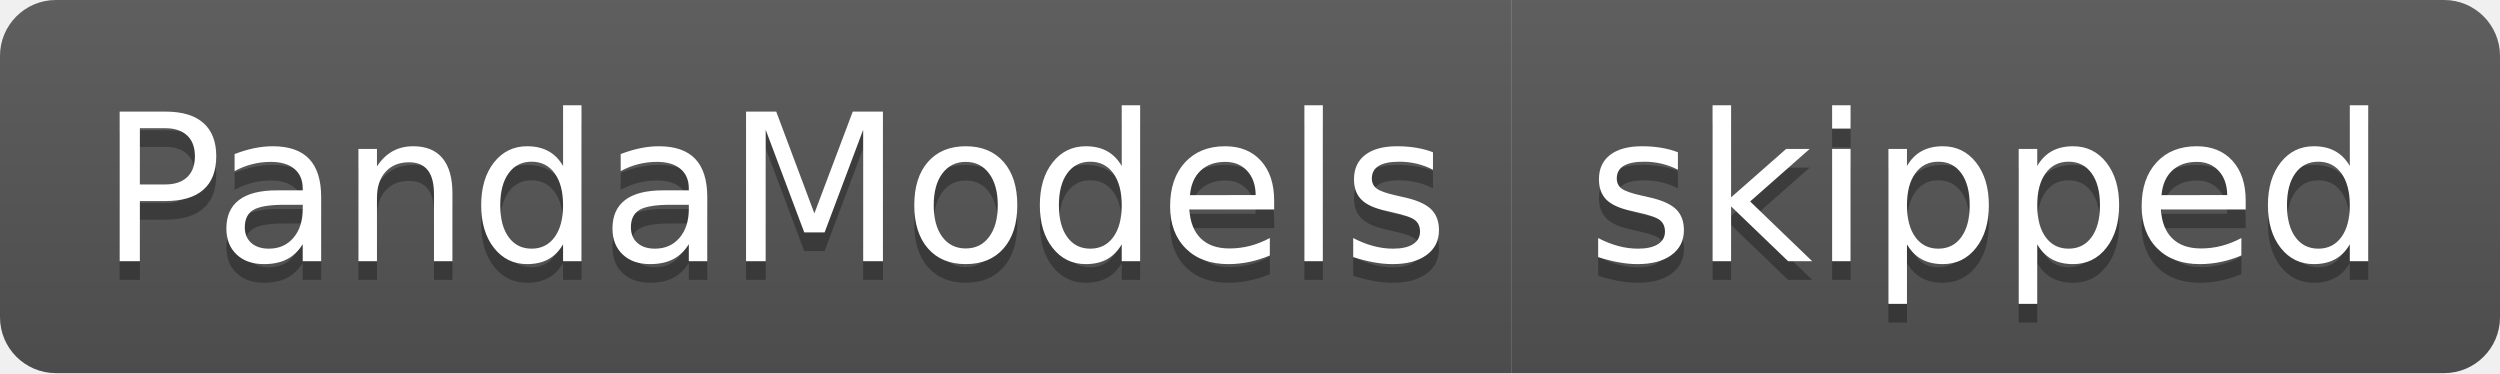
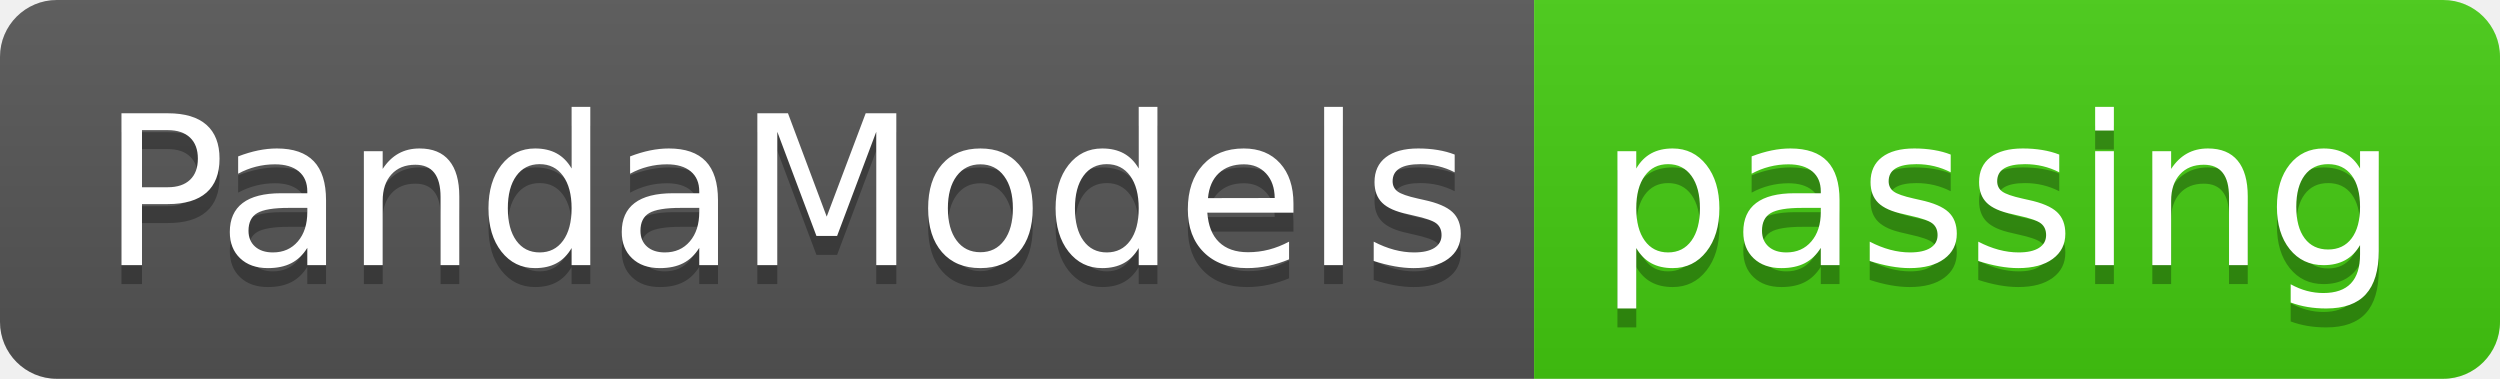
- <svg xmlns="http://www.w3.org/2000/svg" width="134" height="20" role="img" aria-label="PandaModels: skipped">
+ <svg xmlns="http://www.w3.org/2000/svg" width="132" height="20" role="img" aria-label="PandaModels: passing">
  <linearGradient id="s" x2="0" y2="100%">
    <stop offset="0" stop-color="#bbb" stop-opacity=".1" />
    <stop offset="1" stop-opacity=".1" />
  </linearGradient>
  <clipPath id="r">
-     <rect width="134" height="20" rx="3" fill="#fff" />
+     <rect width="132" height="20" rx="3" fill="#fff" />
  </clipPath>
  <g clip-path="url(#r)">
    <rect width="81" height="20" fill="#555" />
-     <rect x="81" width="53" height="20" fill="#555" />
-     <rect width="134" height="20" fill="url(#s)" />
+     <rect x="81" width="51" height="20" fill="#4c1" />
+     <rect width="132" height="20" fill="url(#s)" />
  </g>
  <g fill="#fff" text-anchor="middle" font-family="Verdana,Geneva,DejaVu Sans,sans-serif" text-rendering="geometricPrecision" font-size="110">
    <text aria-hidden="true" x="415" y="150" fill="#010101" fill-opacity=".3" transform="scale(.1)" textLength="710">PandaModels</text>
    <text x="415" y="140" transform="scale(.1)" fill="#fff" textLength="710">PandaModels</text>
-     <text aria-hidden="true" x="1065" y="150" fill="#010101" fill-opacity=".3" transform="scale(.1)" textLength="430">skipped</text>
-     <text x="1065" y="140" transform="scale(.1)" fill="#fff" textLength="430">skipped</text>
+     <text aria-hidden="true" x="1055" y="150" fill="#010101" fill-opacity=".3" transform="scale(.1)" textLength="410">passing</text>
+     <text x="1055" y="140" transform="scale(.1)" fill="#fff" textLength="410">passing</text>
  </g>
</svg>
